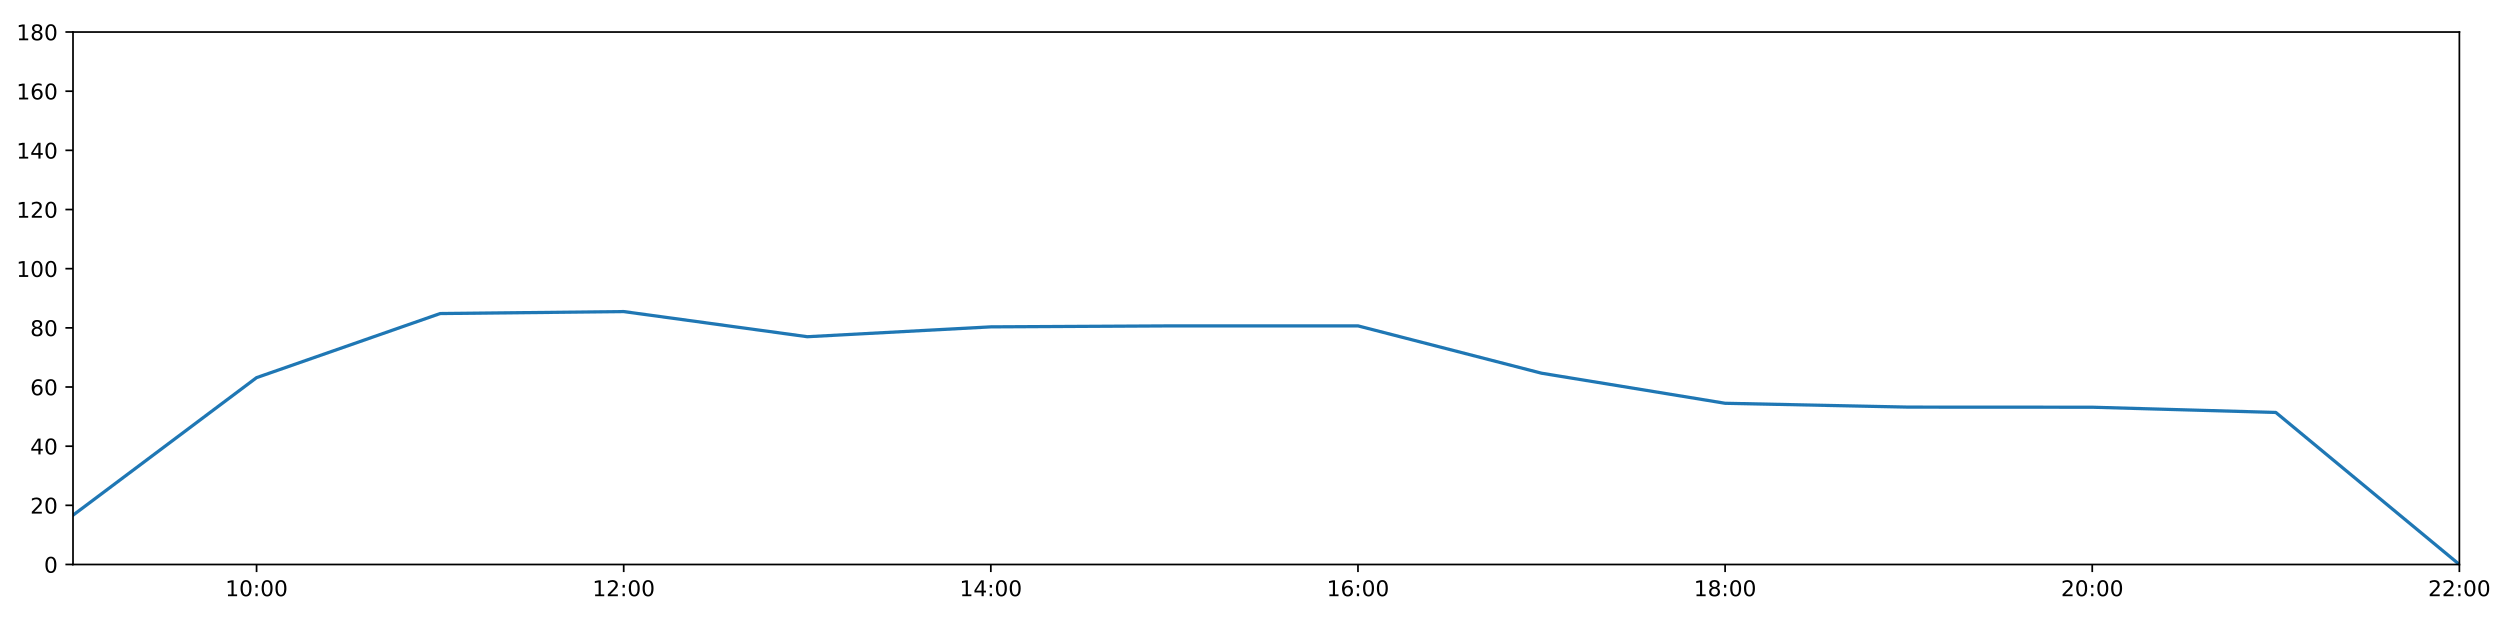
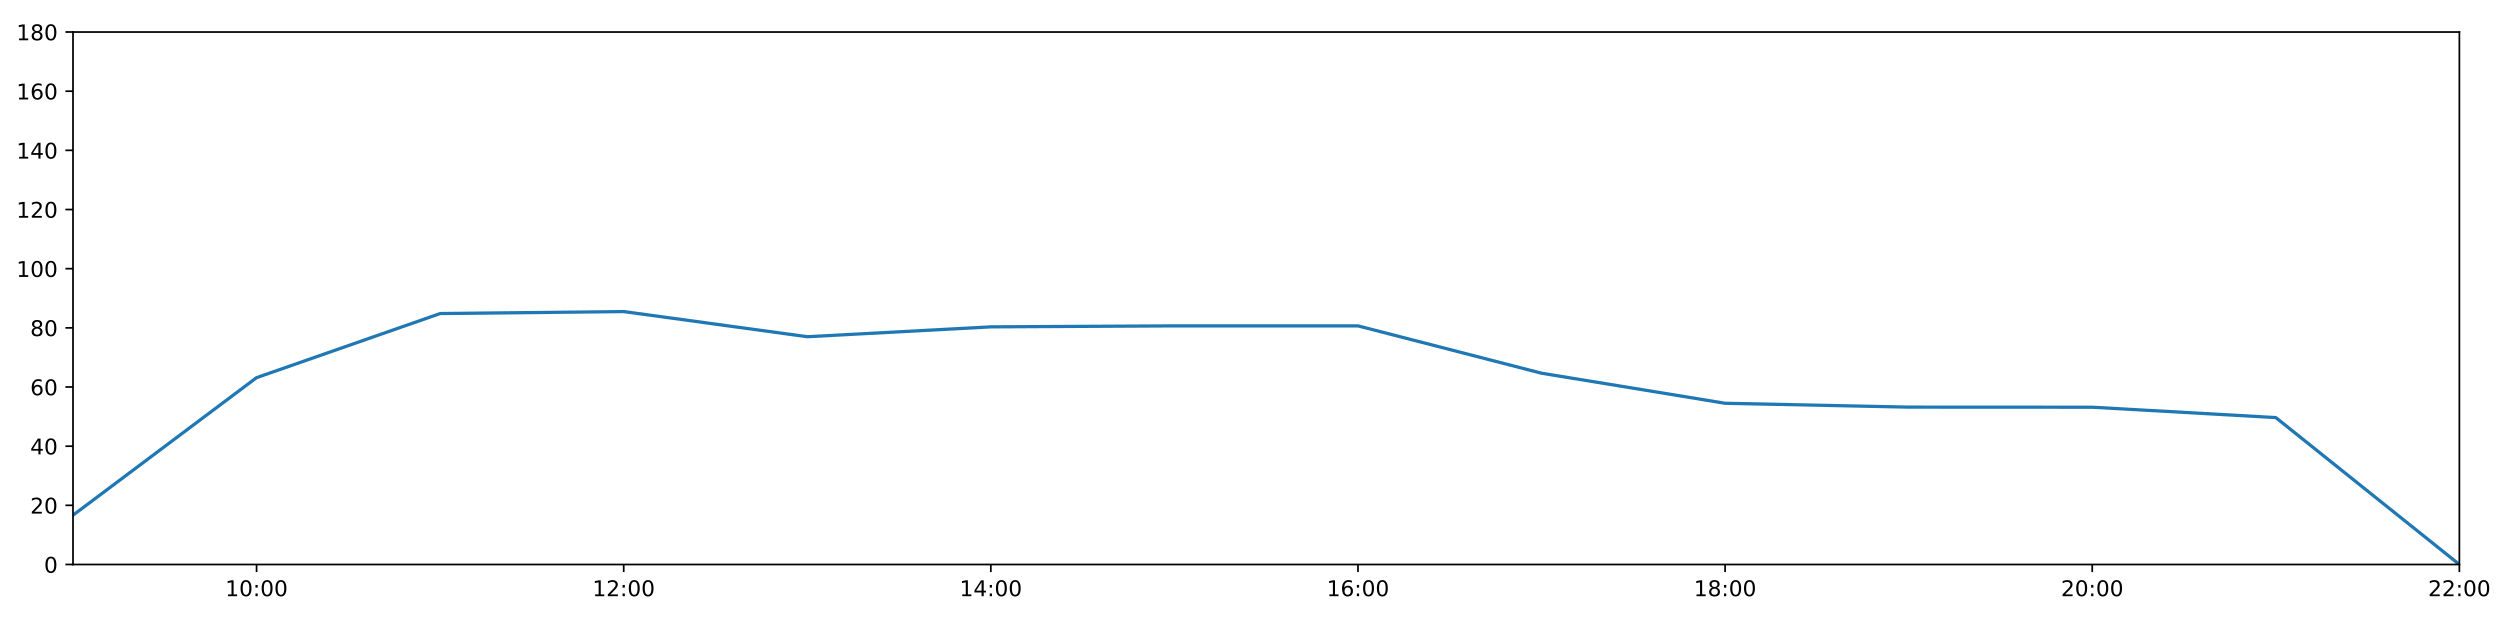
<svg xmlns="http://www.w3.org/2000/svg" xmlns:xlink="http://www.w3.org/1999/xlink" height="288pt" version="1.1" viewBox="0 0 1152 288" width="1152pt">
  <defs>
    <style type="text/css">
*{stroke-linecap:butt;stroke-linejoin:round;}
  </style>
  </defs>
  <g id="figure_1">
    <g id="patch_1">
      <path d="M 0 288  L 1152 288  L 1152 0  L 0 0  z " style="fill:#ffffff;" />
    </g>
    <g id="axes_1">
      <g id="patch_2">
        <path d="M 33.64 260.12  L 1133.28 260.12  L 1133.28 14.76  L 33.64 14.76  z " style="fill:#ffffff;" />
      </g>
      <g id="matplotlib.axis_1">
        <g id="xtick_1">
          <g id="line2d_1">
            <defs>
-               <path d="M 0 0  L 0 3.5  " id="m9e4c8a2ad5" style="stroke:#000000;stroke-width:0.8;" />
-             </defs>
-             <g>
-               <use style="stroke:#000000;stroke-width:0.8;" x="118.228" xlink:href="#m9e4c8a2ad5" y="260.12" />
+               <path d="M 0 0  L 0 3.5  " id="m7feb7da88b" style="stroke:#000000;stroke-width:0.8;" />
+             </defs>
+             <g>
+               <use style="stroke:#000000;stroke-width:0.8;" x="118.228" xlink:href="#m7feb7da88b" y="260.12" />
            </g>
          </g>
          <g id="text_1">
            <defs>
              <path d="M 12.406 8.297  L 28.516 8.297  L 28.516 63.922  L 10.984 60.406  L 10.984 69.391  L 28.422 72.906  L 38.281 72.906  L 38.281 8.297  L 54.391 8.297  L 54.391 0  L 12.406 0  z " id="DejaVuSans-49" />
              <path d="M 31.781 66.406  Q 24.172 66.406 20.328 58.906  Q 16.5 51.422 16.5 36.375  Q 16.5 21.391 20.328 13.891  Q 24.172 6.391 31.781 6.391  Q 39.453 6.391 43.281 13.891  Q 47.125 21.391 47.125 36.375  Q 47.125 51.422 43.281 58.906  Q 39.453 66.406 31.781 66.406  z M 31.781 74.219  Q 44.047 74.219 50.516 64.516  Q 56.984 54.828 56.984 36.375  Q 56.984 17.969 50.516 8.266  Q 44.047 -1.422 31.781 -1.422  Q 19.531 -1.422 13.062 8.266  Q 6.594 17.969 6.594 36.375  Q 6.594 54.828 13.062 64.516  Q 19.531 74.219 31.781 74.219  z " id="DejaVuSans-48" />
              <path d="M 11.719 12.406  L 22.016 12.406  L 22.016 0  L 11.719 0  z M 11.719 51.703  L 22.016 51.703  L 22.016 39.312  L 11.719 39.312  z " id="DejaVuSans-58" />
            </defs>
            <g transform="translate(103.8183 274.7184)scale(0.1 -0.1)">
              <use xlink:href="#DejaVuSans-49" />
              <use x="63.623" xlink:href="#DejaVuSans-48" />
              <use x="127.246" xlink:href="#DejaVuSans-58" />
              <use x="160.938" xlink:href="#DejaVuSans-48" />
              <use x="224.561" xlink:href="#DejaVuSans-48" />
            </g>
          </g>
        </g>
        <g id="xtick_2">
          <g id="line2d_2">
            <g>
-               <use style="stroke:#000000;stroke-width:0.8;" x="287.403" xlink:href="#m9e4c8a2ad5" y="260.12" />
+               <use style="stroke:#000000;stroke-width:0.8;" x="287.403" xlink:href="#m7feb7da88b" y="260.12" />
            </g>
          </g>
          <g id="text_2">
            <defs>
              <path d="M 19.188 8.297  L 53.609 8.297  L 53.609 0  L 7.328 0  L 7.328 8.297  Q 12.938 14.109 22.625 23.891  Q 32.328 33.688 34.812 36.531  Q 39.547 41.844 41.422 45.531  Q 43.312 49.219 43.312 52.781  Q 43.312 58.594 39.234 62.25  Q 35.156 65.922 28.609 65.922  Q 23.969 65.922 18.812 64.312  Q 13.672 62.703 7.812 59.422  L 7.812 69.391  Q 13.766 71.781 18.938 73  Q 24.125 74.219 28.422 74.219  Q 39.75 74.219 46.484 68.547  Q 53.219 62.891 53.219 53.422  Q 53.219 48.922 51.531 44.891  Q 49.859 40.875 45.406 35.406  Q 44.188 33.984 37.641 27.219  Q 31.109 20.453 19.188 8.297  z " id="DejaVuSans-50" />
            </defs>
            <g transform="translate(272.9937 274.7184)scale(0.1 -0.1)">
              <use xlink:href="#DejaVuSans-49" />
              <use x="63.623" xlink:href="#DejaVuSans-50" />
              <use x="127.246" xlink:href="#DejaVuSans-58" />
              <use x="160.938" xlink:href="#DejaVuSans-48" />
              <use x="224.561" xlink:href="#DejaVuSans-48" />
            </g>
          </g>
        </g>
        <g id="xtick_3">
          <g id="line2d_3">
            <g>
-               <use style="stroke:#000000;stroke-width:0.8;" x="456.578" xlink:href="#m9e4c8a2ad5" y="260.12" />
+               <use style="stroke:#000000;stroke-width:0.8;" x="456.578" xlink:href="#m7feb7da88b" y="260.12" />
            </g>
          </g>
          <g id="text_3">
            <defs>
              <path d="M 37.797 64.312  L 12.891 25.391  L 37.797 25.391  z M 35.203 72.906  L 47.609 72.906  L 47.609 25.391  L 58.016 25.391  L 58.016 17.188  L 47.609 17.188  L 47.609 0  L 37.797 0  L 37.797 17.188  L 4.891 17.188  L 4.891 26.703  z " id="DejaVuSans-52" />
            </defs>
            <g transform="translate(442.1691 274.7184)scale(0.1 -0.1)">
              <use xlink:href="#DejaVuSans-49" />
              <use x="63.623" xlink:href="#DejaVuSans-52" />
              <use x="127.246" xlink:href="#DejaVuSans-58" />
              <use x="160.938" xlink:href="#DejaVuSans-48" />
              <use x="224.561" xlink:href="#DejaVuSans-48" />
            </g>
          </g>
        </g>
        <g id="xtick_4">
          <g id="line2d_4">
            <g>
-               <use style="stroke:#000000;stroke-width:0.8;" x="625.754" xlink:href="#m9e4c8a2ad5" y="260.12" />
+               <use style="stroke:#000000;stroke-width:0.8;" x="625.754" xlink:href="#m7feb7da88b" y="260.12" />
            </g>
          </g>
          <g id="text_4">
            <defs>
              <path d="M 33.016 40.375  Q 26.375 40.375 22.484 35.828  Q 18.609 31.297 18.609 23.391  Q 18.609 15.531 22.484 10.953  Q 26.375 6.391 33.016 6.391  Q 39.656 6.391 43.531 10.953  Q 47.406 15.531 47.406 23.391  Q 47.406 31.297 43.531 35.828  Q 39.656 40.375 33.016 40.375  z M 52.594 71.297  L 52.594 62.312  Q 48.875 64.062 45.094 64.984  Q 41.312 65.922 37.594 65.922  Q 27.828 65.922 22.672 59.328  Q 17.531 52.734 16.797 39.406  Q 19.672 43.656 24.016 45.922  Q 28.375 48.188 33.594 48.188  Q 44.578 48.188 50.953 41.516  Q 57.328 34.859 57.328 23.391  Q 57.328 12.156 50.688 5.359  Q 44.047 -1.422 33.016 -1.422  Q 20.359 -1.422 13.672 8.266  Q 6.984 17.969 6.984 36.375  Q 6.984 53.656 15.188 63.938  Q 23.391 74.219 37.203 74.219  Q 40.922 74.219 44.703 73.484  Q 48.484 72.75 52.594 71.297  z " id="DejaVuSans-54" />
            </defs>
            <g transform="translate(611.3445 274.7184)scale(0.1 -0.1)">
              <use xlink:href="#DejaVuSans-49" />
              <use x="63.623" xlink:href="#DejaVuSans-54" />
              <use x="127.246" xlink:href="#DejaVuSans-58" />
              <use x="160.938" xlink:href="#DejaVuSans-48" />
              <use x="224.561" xlink:href="#DejaVuSans-48" />
            </g>
          </g>
        </g>
        <g id="xtick_5">
          <g id="line2d_5">
            <g>
-               <use style="stroke:#000000;stroke-width:0.8;" x="794.929" xlink:href="#m9e4c8a2ad5" y="260.12" />
+               <use style="stroke:#000000;stroke-width:0.8;" x="794.929" xlink:href="#m7feb7da88b" y="260.12" />
            </g>
          </g>
          <g id="text_5">
            <defs>
              <path d="M 31.781 34.625  Q 24.75 34.625 20.719 30.859  Q 16.703 27.094 16.703 20.516  Q 16.703 13.922 20.719 10.156  Q 24.75 6.391 31.781 6.391  Q 38.812 6.391 42.859 10.172  Q 46.922 13.969 46.922 20.516  Q 46.922 27.094 42.891 30.859  Q 38.875 34.625 31.781 34.625  z M 21.922 38.812  Q 15.578 40.375 12.031 44.719  Q 8.5 49.078 8.5 55.328  Q 8.5 64.062 14.719 69.141  Q 20.953 74.219 31.781 74.219  Q 42.672 74.219 48.875 69.141  Q 55.078 64.062 55.078 55.328  Q 55.078 49.078 51.531 44.719  Q 48 40.375 41.703 38.812  Q 48.828 37.156 52.797 32.312  Q 56.781 27.484 56.781 20.516  Q 56.781 9.906 50.312 4.234  Q 43.844 -1.422 31.781 -1.422  Q 19.734 -1.422 13.25 4.234  Q 6.781 9.906 6.781 20.516  Q 6.781 27.484 10.781 32.312  Q 14.797 37.156 21.922 38.812  z M 18.312 54.391  Q 18.312 48.734 21.844 45.562  Q 25.391 42.391 31.781 42.391  Q 38.141 42.391 41.719 45.562  Q 45.312 48.734 45.312 54.391  Q 45.312 60.062 41.719 63.234  Q 38.141 66.406 31.781 66.406  Q 25.391 66.406 21.844 63.234  Q 18.312 60.062 18.312 54.391  z " id="DejaVuSans-56" />
            </defs>
            <g transform="translate(780.5199 274.7184)scale(0.1 -0.1)">
              <use xlink:href="#DejaVuSans-49" />
              <use x="63.623" xlink:href="#DejaVuSans-56" />
              <use x="127.246" xlink:href="#DejaVuSans-58" />
              <use x="160.938" xlink:href="#DejaVuSans-48" />
              <use x="224.561" xlink:href="#DejaVuSans-48" />
            </g>
          </g>
        </g>
        <g id="xtick_6">
          <g id="line2d_6">
            <g>
-               <use style="stroke:#000000;stroke-width:0.8;" x="964.105" xlink:href="#m9e4c8a2ad5" y="260.12" />
+               <use style="stroke:#000000;stroke-width:0.8;" x="964.105" xlink:href="#m7feb7da88b" y="260.12" />
            </g>
          </g>
          <g id="text_6">
            <g transform="translate(949.6952 274.7184)scale(0.1 -0.1)">
              <use xlink:href="#DejaVuSans-50" />
              <use x="63.623" xlink:href="#DejaVuSans-48" />
              <use x="127.246" xlink:href="#DejaVuSans-58" />
              <use x="160.938" xlink:href="#DejaVuSans-48" />
              <use x="224.561" xlink:href="#DejaVuSans-48" />
            </g>
          </g>
        </g>
        <g id="xtick_7">
          <g id="line2d_7">
            <g>
-               <use style="stroke:#000000;stroke-width:0.8;" x="1133.28" xlink:href="#m9e4c8a2ad5" y="260.12" />
+               <use style="stroke:#000000;stroke-width:0.8;" x="1133.28" xlink:href="#m7feb7da88b" y="260.12" />
            </g>
          </g>
          <g id="text_7">
            <g transform="translate(1118.871 274.7184)scale(0.1 -0.1)">
              <use xlink:href="#DejaVuSans-50" />
              <use x="63.623" xlink:href="#DejaVuSans-50" />
              <use x="127.246" xlink:href="#DejaVuSans-58" />
              <use x="160.938" xlink:href="#DejaVuSans-48" />
              <use x="224.561" xlink:href="#DejaVuSans-48" />
            </g>
          </g>
        </g>
      </g>
      <g id="matplotlib.axis_2">
        <g id="ytick_1">
          <g id="line2d_8">
            <defs>
-               <path d="M 0 0  L -3.5 0  " id="m66f29a3d93" style="stroke:#000000;stroke-width:0.8;" />
-             </defs>
-             <g>
-               <use style="stroke:#000000;stroke-width:0.8;" x="33.64" xlink:href="#m66f29a3d93" y="260.12" />
+               <path d="M 0 0  L -3.5 0  " id="mf9f82b8250" style="stroke:#000000;stroke-width:0.8;" />
+             </defs>
+             <g>
+               <use style="stroke:#000000;stroke-width:0.8;" x="33.64" xlink:href="#mf9f82b8250" y="260.12" />
            </g>
          </g>
          <g id="text_8">
            <g transform="translate(20.2775 263.9192)scale(0.1 -0.1)">
              <use xlink:href="#DejaVuSans-48" />
            </g>
          </g>
        </g>
        <g id="ytick_2">
          <g id="line2d_9">
            <g>
-               <use style="stroke:#000000;stroke-width:0.8;" x="33.64" xlink:href="#m66f29a3d93" y="232.858" />
+               <use style="stroke:#000000;stroke-width:0.8;" x="33.64" xlink:href="#mf9f82b8250" y="232.858" />
            </g>
          </g>
          <g id="text_9">
            <g transform="translate(13.915 236.657)scale(0.1 -0.1)">
              <use xlink:href="#DejaVuSans-50" />
              <use x="63.623" xlink:href="#DejaVuSans-48" />
            </g>
          </g>
        </g>
        <g id="ytick_3">
          <g id="line2d_10">
            <g>
-               <use style="stroke:#000000;stroke-width:0.8;" x="33.64" xlink:href="#m66f29a3d93" y="205.596" />
+               <use style="stroke:#000000;stroke-width:0.8;" x="33.64" xlink:href="#mf9f82b8250" y="205.596" />
            </g>
          </g>
          <g id="text_10">
            <g transform="translate(13.915 209.3948)scale(0.1 -0.1)">
              <use xlink:href="#DejaVuSans-52" />
              <use x="63.623" xlink:href="#DejaVuSans-48" />
            </g>
          </g>
        </g>
        <g id="ytick_4">
          <g id="line2d_11">
            <g>
-               <use style="stroke:#000000;stroke-width:0.8;" x="33.64" xlink:href="#m66f29a3d93" y="178.333" />
+               <use style="stroke:#000000;stroke-width:0.8;" x="33.64" xlink:href="#mf9f82b8250" y="178.333" />
            </g>
          </g>
          <g id="text_11">
            <g transform="translate(13.915 182.1326)scale(0.1 -0.1)">
              <use xlink:href="#DejaVuSans-54" />
              <use x="63.623" xlink:href="#DejaVuSans-48" />
            </g>
          </g>
        </g>
        <g id="ytick_5">
          <g id="line2d_12">
            <g>
-               <use style="stroke:#000000;stroke-width:0.8;" x="33.64" xlink:href="#m66f29a3d93" y="151.071" />
+               <use style="stroke:#000000;stroke-width:0.8;" x="33.64" xlink:href="#mf9f82b8250" y="151.071" />
            </g>
          </g>
          <g id="text_12">
            <g transform="translate(13.915 154.8703)scale(0.1 -0.1)">
              <use xlink:href="#DejaVuSans-56" />
              <use x="63.623" xlink:href="#DejaVuSans-48" />
            </g>
          </g>
        </g>
        <g id="ytick_6">
          <g id="line2d_13">
            <g>
-               <use style="stroke:#000000;stroke-width:0.8;" x="33.64" xlink:href="#m66f29a3d93" y="123.809" />
+               <use style="stroke:#000000;stroke-width:0.8;" x="33.64" xlink:href="#mf9f82b8250" y="123.809" />
            </g>
          </g>
          <g id="text_13">
            <g transform="translate(7.5525 127.6081)scale(0.1 -0.1)">
              <use xlink:href="#DejaVuSans-49" />
              <use x="63.623" xlink:href="#DejaVuSans-48" />
              <use x="127.246" xlink:href="#DejaVuSans-48" />
            </g>
          </g>
        </g>
        <g id="ytick_7">
          <g id="line2d_14">
            <g>
-               <use style="stroke:#000000;stroke-width:0.8;" x="33.64" xlink:href="#m66f29a3d93" y="96.547" />
+               <use style="stroke:#000000;stroke-width:0.8;" x="33.64" xlink:href="#mf9f82b8250" y="96.547" />
            </g>
          </g>
          <g id="text_14">
            <g transform="translate(7.5525 100.3459)scale(0.1 -0.1)">
              <use xlink:href="#DejaVuSans-49" />
              <use x="63.623" xlink:href="#DejaVuSans-50" />
              <use x="127.246" xlink:href="#DejaVuSans-48" />
            </g>
          </g>
        </g>
        <g id="ytick_8">
          <g id="line2d_15">
            <g>
-               <use style="stroke:#000000;stroke-width:0.8;" x="33.64" xlink:href="#m66f29a3d93" y="69.284" />
+               <use style="stroke:#000000;stroke-width:0.8;" x="33.64" xlink:href="#mf9f82b8250" y="69.284" />
            </g>
          </g>
          <g id="text_15">
            <g transform="translate(7.5525 73.08366)scale(0.1 -0.1)">
              <use xlink:href="#DejaVuSans-49" />
              <use x="63.623" xlink:href="#DejaVuSans-52" />
              <use x="127.246" xlink:href="#DejaVuSans-48" />
            </g>
          </g>
        </g>
        <g id="ytick_9">
          <g id="line2d_16">
            <g>
-               <use style="stroke:#000000;stroke-width:0.8;" x="33.64" xlink:href="#m66f29a3d93" y="42.022" />
+               <use style="stroke:#000000;stroke-width:0.8;" x="33.64" xlink:href="#mf9f82b8250" y="42.022" />
            </g>
          </g>
          <g id="text_16">
            <g transform="translate(7.5525 45.82144)scale(0.1 -0.1)">
              <use xlink:href="#DejaVuSans-49" />
              <use x="63.623" xlink:href="#DejaVuSans-54" />
              <use x="127.246" xlink:href="#DejaVuSans-48" />
            </g>
          </g>
        </g>
        <g id="ytick_10">
          <g id="line2d_17">
            <g>
-               <use style="stroke:#000000;stroke-width:0.8;" x="33.64" xlink:href="#m66f29a3d93" y="14.76" />
+               <use style="stroke:#000000;stroke-width:0.8;" x="33.64" xlink:href="#mf9f82b8250" y="14.76" />
            </g>
          </g>
          <g id="text_17">
            <g transform="translate(7.5525 18.55922)scale(0.1 -0.1)">
              <use xlink:href="#DejaVuSans-49" />
              <use x="63.623" xlink:href="#DejaVuSans-56" />
              <use x="127.246" xlink:href="#DejaVuSans-48" />
            </g>
          </g>
        </g>
      </g>
      <g id="line2d_18">
-         <path clip-path="url(#pe811671f3e)" d="M 33.64 237.401  L 118.228 174.017  L 202.815 144.483  L 287.403 143.574  L 371.991 155.16  L 456.578 150.617  L 541.166 150.162  L 625.754 150.162  L 710.342 171.972  L 794.929 185.83  L 879.517 187.602  L 964.105 187.648  L 1048.692 190.056  L 1133.28 260.12  " style="fill:none;stroke:#1f77b4;stroke-linecap:square;stroke-width:1.5;" />
+         <path clip-path="url(#p57f7cb10c4)" d="M 33.64 237.401  L 118.228 174.017  L 202.815 144.483  L 287.403 143.574  L 371.991 155.16  L 456.578 150.617  L 541.166 150.162  L 625.754 150.162  L 710.342 171.972  L 794.929 185.83  L 879.517 187.602  L 964.105 187.648  L 1048.692 192.419  L 1133.28 260.12  " style="fill:none;stroke:#1f77b4;stroke-linecap:square;stroke-width:1.5;" />
      </g>
      <g id="patch_3">
        <path d="M 33.64 260.12  L 33.64 14.76  " style="fill:none;stroke:#000000;stroke-linecap:square;stroke-linejoin:miter;stroke-width:0.8;" />
      </g>
      <g id="patch_4">
        <path d="M 1133.28 260.12  L 1133.28 14.76  " style="fill:none;stroke:#000000;stroke-linecap:square;stroke-linejoin:miter;stroke-width:0.8;" />
      </g>
      <g id="patch_5">
        <path d="M 33.64 260.12  L 1133.28 260.12  " style="fill:none;stroke:#000000;stroke-linecap:square;stroke-linejoin:miter;stroke-width:0.8;" />
      </g>
      <g id="patch_6">
        <path d="M 33.64 14.76  L 1133.28 14.76  " style="fill:none;stroke:#000000;stroke-linecap:square;stroke-linejoin:miter;stroke-width:0.8;" />
      </g>
    </g>
  </g>
  <defs>
-     <clipPath id="pe811671f3e">
+     <clipPath id="p57f7cb10c4">
      <rect height="245.36" width="1099.64" x="33.64" y="14.76" />
    </clipPath>
  </defs>
</svg>
